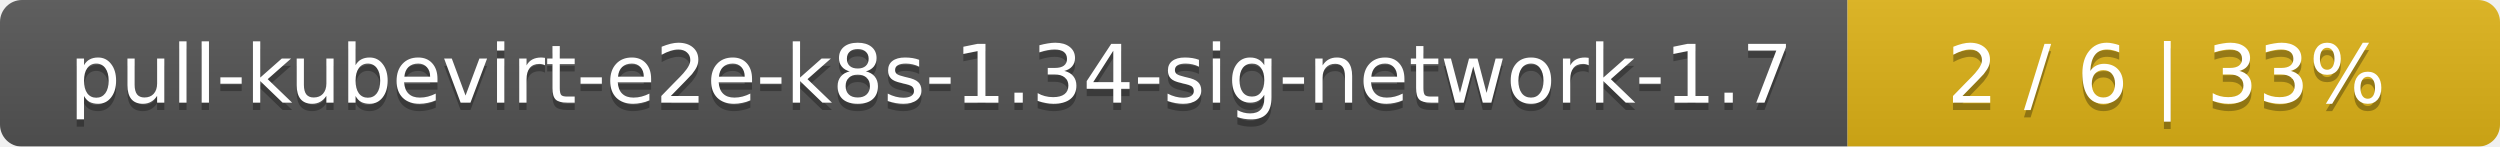
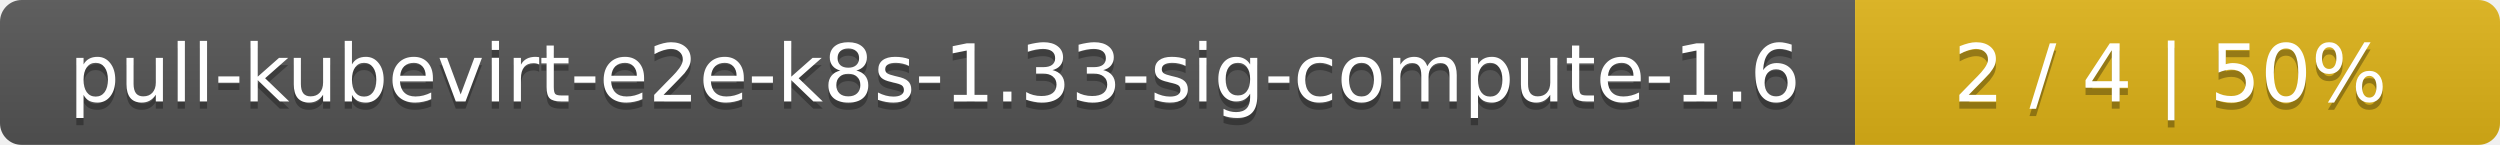
- <svg xmlns="http://www.w3.org/2000/svg" width="341" height="20">
+ <svg xmlns="http://www.w3.org/2000/svg" width="345" height="20">
  <linearGradient id="smooth" x2="0" y2="100%">
    <stop offset="0" stop-color="#bbb" stop-opacity=".1" />
    <stop offset="1" stop-opacity=".1" />
  </linearGradient>
  <mask id="round">
-     <rect width="341" height="20" rx="3" fill="#fff" />
+     <rect width="345" height="20" rx="3" fill="#fff" />
  </mask>
  <g mask="url(#round)">
-     <rect width="252" height="20" fill="#555" />
-     <rect x="252" width="89" height="20" fill="#dfb317" />
-     <rect width="341" height="20" fill="url(#smooth)" />
+     <rect width="256" height="20" fill="#555" />
+     <rect x="256" width="89" height="20" fill="#dfb317" />
+     <rect width="345" height="20" fill="url(#smooth)" />
  </g>
  <g fill="#fff" text-anchor="middle" font-family="DejaVu Sans,Verdana,Geneva,sans-serif" font-size="11">
-     <text x="127" y="15" fill="#010101" fill-opacity=".3">pull-kubevirt-e2e-k8s-1.34-sig-network-1.7</text>
-     <text x="127" y="14">pull-kubevirt-e2e-k8s-1.34-sig-network-1.7</text>
-     <text x="295.5" y="15" fill="#010101" fill-opacity=".3">2 / 6    |    33%</text>
-     <text x="295.5" y="14">2 / 6    |    33%</text>
+     <text x="129" y="15" fill="#010101" fill-opacity=".3">pull-kubevirt-e2e-k8s-1.33-sig-compute-1.6</text>
+     <text x="129" y="14">pull-kubevirt-e2e-k8s-1.33-sig-compute-1.6</text>
+     <text x="299.5" y="15" fill="#010101" fill-opacity=".3">2 / 4    |    50%</text>
+     <text x="299.5" y="14">2 / 4    |    50%</text>
  </g>
</svg>
